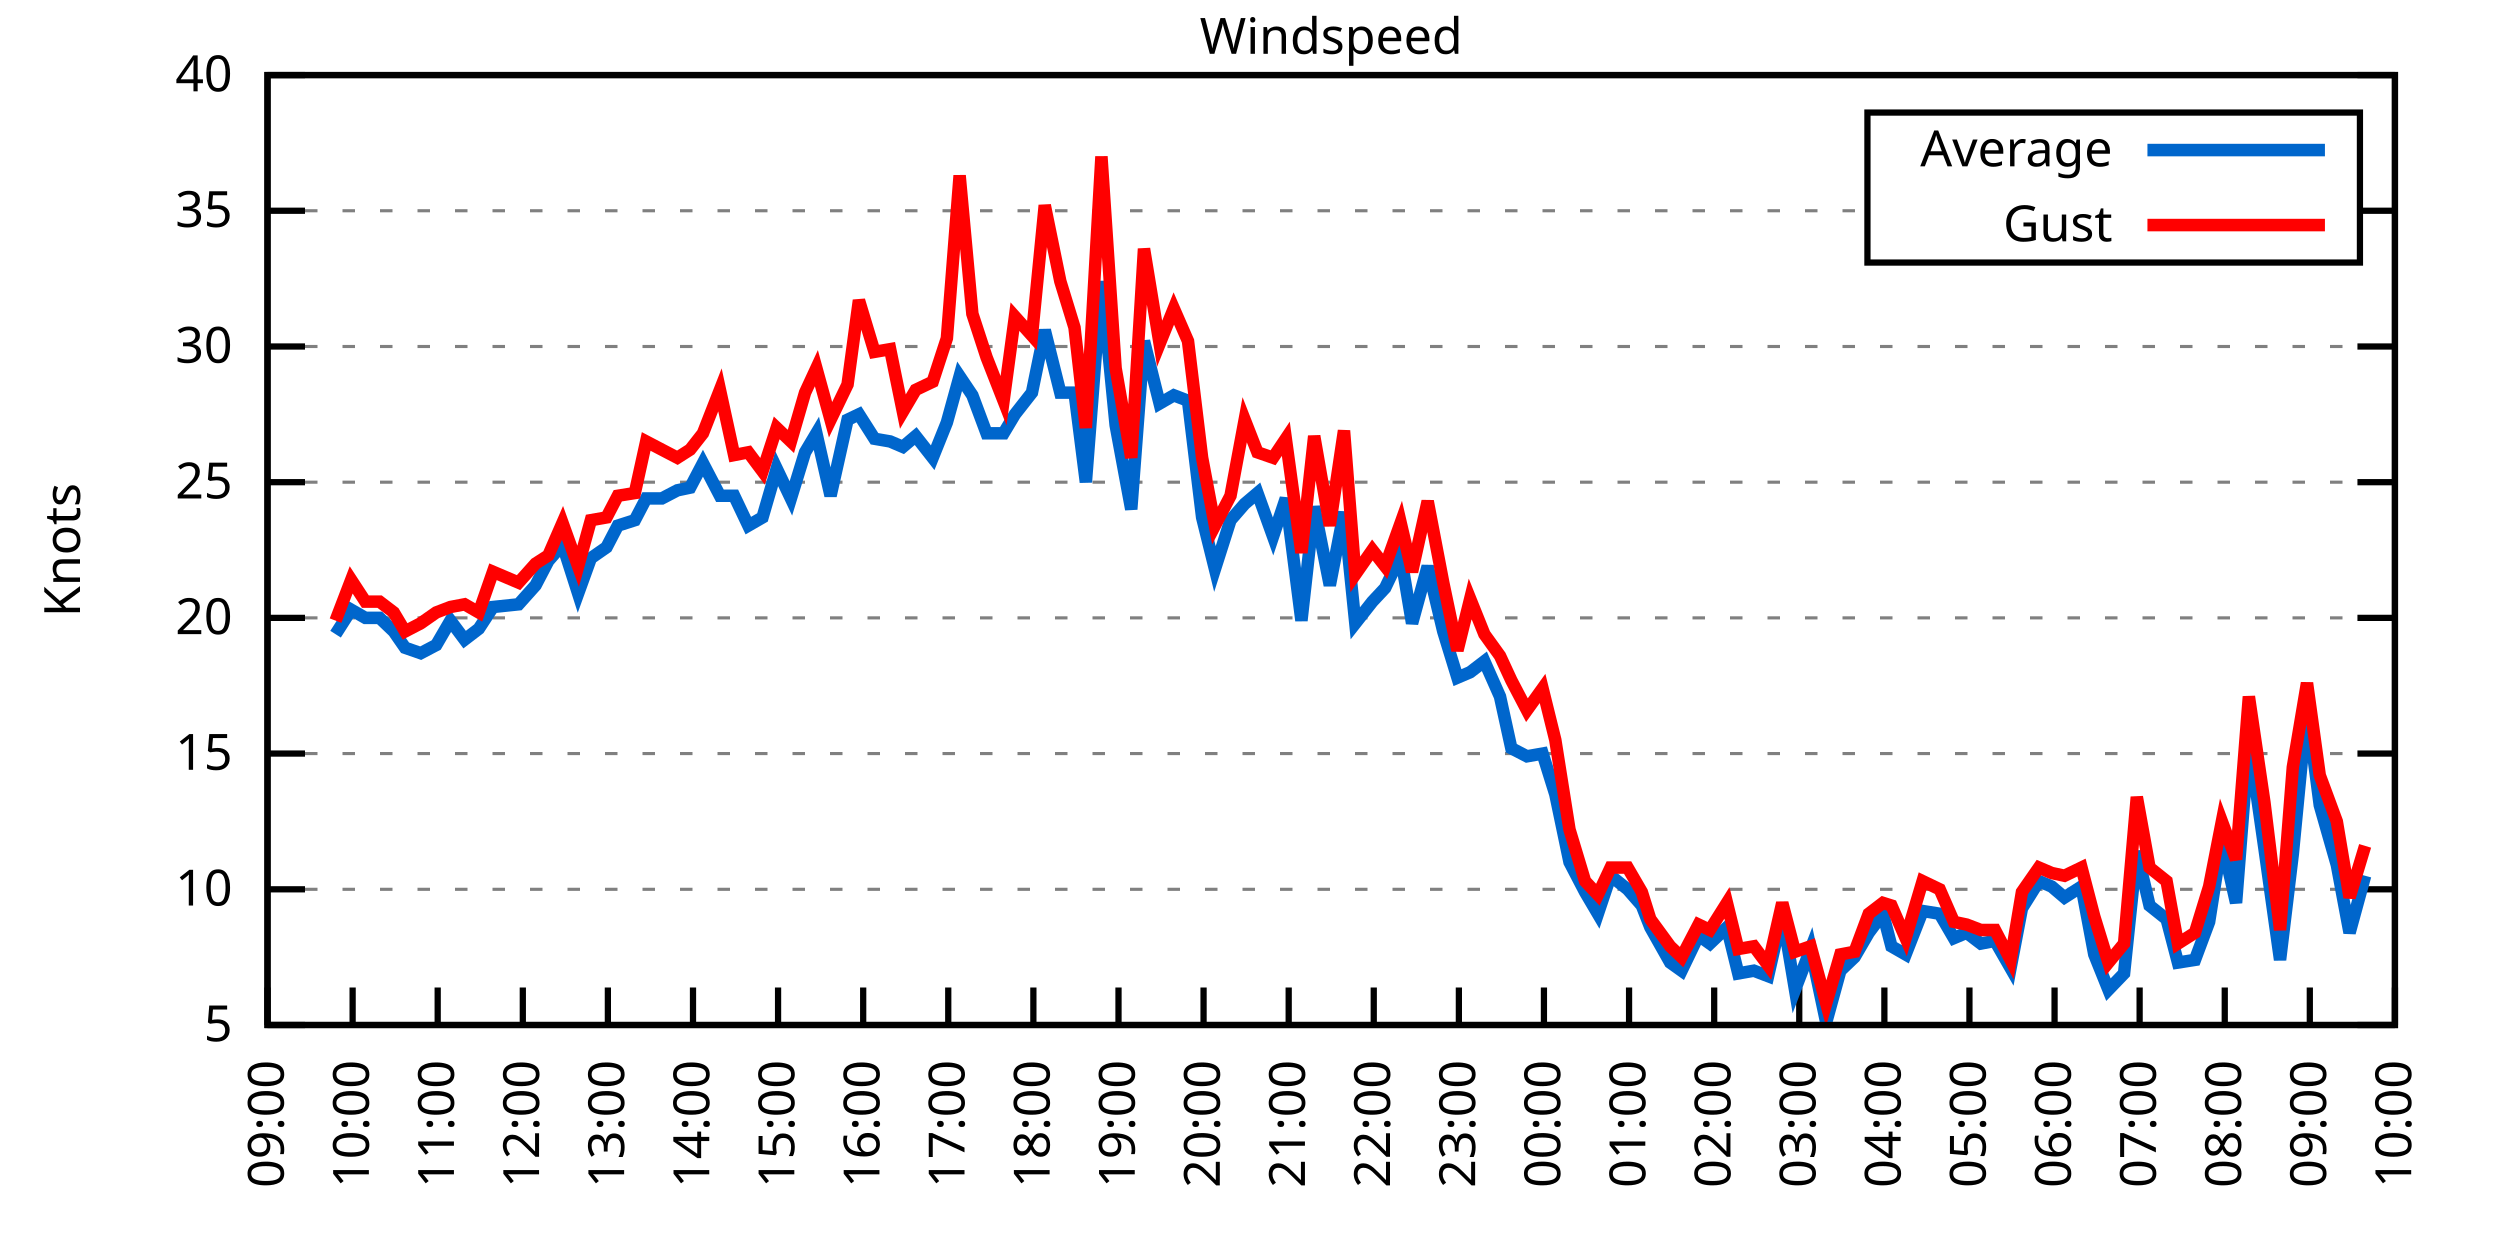
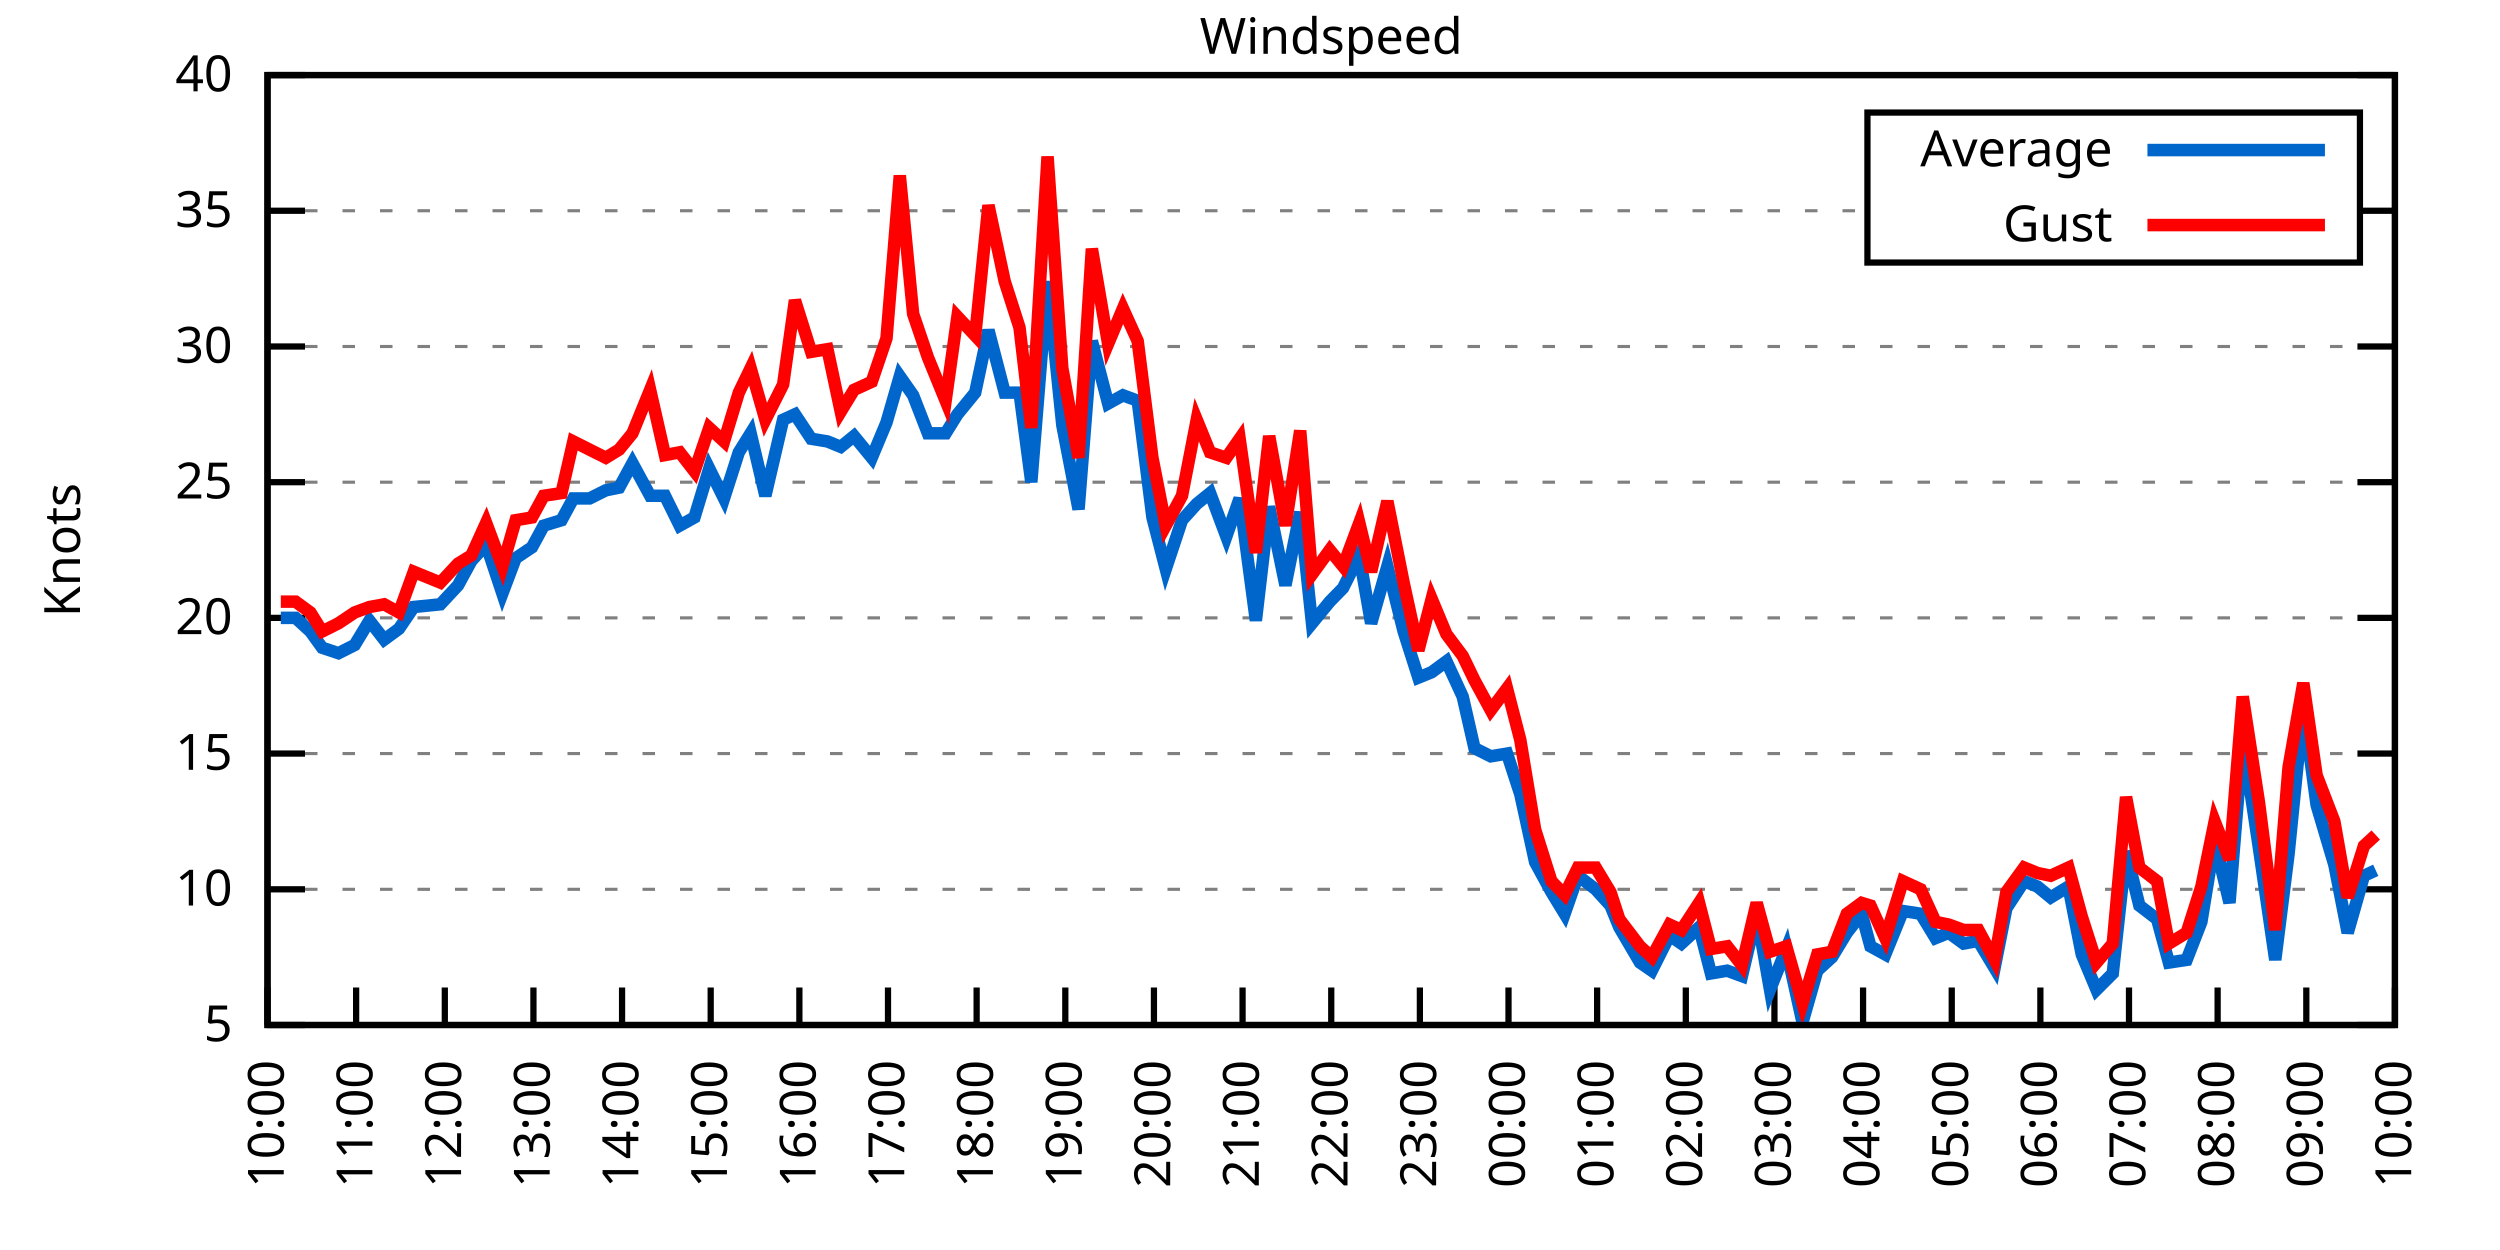
<svg xmlns="http://www.w3.org/2000/svg" xmlns:xlink="http://www.w3.org/1999/xlink" width="400" height="200" viewBox="0 0 400 200">
  <g id="gnuplot_canvas">
    <rect x="0" y="0" width="400" height="200" fill="none" />
    <defs>
      <circle id="gpDot" r="0.5" stroke-width="0.5" stroke="currentColor" />
      <path id="gpPt0" stroke-width="0.333" stroke="currentColor" d="M-1,0 h2 M0,-1 v2" />
      <path id="gpPt1" stroke-width="0.333" stroke="currentColor" d="M-1,-1 L1,1 M1,-1 L-1,1" />
      <path id="gpPt2" stroke-width="0.333" stroke="currentColor" d="M-1,0 L1,0 M0,-1 L0,1 M-1,-1 L1,1 M-1,1 L1,-1" />
      <rect id="gpPt3" stroke-width="0.333" stroke="currentColor" x="-1" y="-1" width="2" height="2" />
      <rect id="gpPt4" stroke-width="0.333" stroke="currentColor" fill="currentColor" x="-1" y="-1" width="2" height="2" />
      <circle id="gpPt5" stroke-width="0.333" stroke="currentColor" cx="0" cy="0" r="1" />
      <use xlink:href="#gpPt5" id="gpPt6" fill="currentColor" stroke="none" />
      <path id="gpPt7" stroke-width="0.333" stroke="currentColor" d="M0,-1.33 L-1.33,0.67 L1.33,0.67 z" />
      <use xlink:href="#gpPt7" id="gpPt8" fill="currentColor" stroke="none" />
      <use xlink:href="#gpPt7" id="gpPt9" stroke="currentColor" transform="rotate(180)" />
      <use xlink:href="#gpPt9" id="gpPt10" fill="currentColor" stroke="none" />
      <use xlink:href="#gpPt3" id="gpPt11" stroke="currentColor" transform="rotate(45)" />
      <use xlink:href="#gpPt11" id="gpPt12" fill="currentColor" stroke="none" />
      <path id="gpPt13" stroke-width="0.333" stroke="currentColor" d="M0,1.330 L1.265,0.411 L0.782,-1.067 L-0.782,-1.076 L-1.265,0.411 z" />
      <use xlink:href="#gpPt13" id="gpPt14" fill="currentColor" stroke="none" />
      <filter id="textbox" filterUnits="objectBoundingBox" x="0" y="0" height="1" width="1">
        <feFlood flood-color="white" flood-opacity="1" result="bgnd" />
        <feComposite in="SourceGraphic" in2="bgnd" operator="atop" />
      </filter>
      <filter id="greybox" filterUnits="objectBoundingBox" x="0" y="0" height="1" width="1">
        <feFlood flood-color="lightgrey" flood-opacity="1" result="grey" />
        <feComposite in="SourceGraphic" in2="grey" operator="atop" />
      </filter>
    </defs>
    <g fill="none" color="white" stroke="currentColor" stroke-width="1.00" stroke-linecap="butt" stroke-linejoin="miter">
</g>
    <g fill="none" color="black" stroke="currentColor" stroke-width="1.00" stroke-linecap="butt" stroke-linejoin="miter">
      <g stroke="none" shape-rendering="crispEdges">
        <polygon fill="rgb(255, 255, 255)" points="42.80,164.00 383.18,164.00 383.18,12.02 42.80,12.02 " />
      </g>
    </g>
    <g fill="none" color="black" stroke="currentColor" stroke-width="1.00" stroke-linecap="butt" stroke-linejoin="miter">
</g>
    <g fill="none" color="black" stroke="black" stroke-width="0.50" stroke-linecap="butt" stroke-linejoin="miter">
</g>
    <g fill="none" color="gray" stroke="currentColor" stroke-width="0.50" stroke-linecap="butt" stroke-linejoin="miter">
      <path stroke="gray" stroke-dasharray="2,4" class="gridline" d="M42.80,164.00 L383.19,164.00  " />
    </g>
    <g fill="none" color="gray" stroke="gray" stroke-width="1.00" stroke-linecap="butt" stroke-linejoin="miter">
</g>
    <g fill="none" color="black" stroke="currentColor" stroke-width="1.00" stroke-linecap="butt" stroke-linejoin="miter">
      <path stroke="black" d="M42.80,164.00 L48.80,164.00 M383.19,164.00 L377.19,164.00  " />
      <g transform="translate(37.20,166.60)" stroke="none" fill="black" font-family="Sans" font-size="8.00" text-anchor="end">
        <text>
          <tspan font-family="Sans"> 5</tspan>
        </text>
      </g>
    </g>
    <g fill="none" color="black" stroke="currentColor" stroke-width="1.00" stroke-linecap="butt" stroke-linejoin="miter">
</g>
    <g fill="none" color="black" stroke="black" stroke-width="0.50" stroke-linecap="butt" stroke-linejoin="miter">
</g>
    <g fill="none" color="gray" stroke="currentColor" stroke-width="0.50" stroke-linecap="butt" stroke-linejoin="miter">
      <path stroke="gray" stroke-dasharray="2,4" class="gridline" d="M42.80,142.29 L383.19,142.29  " />
    </g>
    <g fill="none" color="gray" stroke="gray" stroke-width="1.00" stroke-linecap="butt" stroke-linejoin="miter">
</g>
    <g fill="none" color="black" stroke="currentColor" stroke-width="1.00" stroke-linecap="butt" stroke-linejoin="miter">
      <path stroke="black" d="M42.80,142.29 L48.80,142.29 M383.19,142.29 L377.19,142.29  " />
      <g transform="translate(37.20,144.89)" stroke="none" fill="black" font-family="Sans" font-size="8.00" text-anchor="end">
        <text>
          <tspan font-family="Sans"> 10</tspan>
        </text>
      </g>
    </g>
    <g fill="none" color="black" stroke="currentColor" stroke-width="1.00" stroke-linecap="butt" stroke-linejoin="miter">
</g>
    <g fill="none" color="black" stroke="black" stroke-width="0.50" stroke-linecap="butt" stroke-linejoin="miter">
</g>
    <g fill="none" color="gray" stroke="currentColor" stroke-width="0.50" stroke-linecap="butt" stroke-linejoin="miter">
      <path stroke="gray" stroke-dasharray="2,4" class="gridline" d="M42.80,120.57 L383.19,120.57  " />
    </g>
    <g fill="none" color="gray" stroke="gray" stroke-width="1.00" stroke-linecap="butt" stroke-linejoin="miter">
</g>
    <g fill="none" color="black" stroke="currentColor" stroke-width="1.00" stroke-linecap="butt" stroke-linejoin="miter">
      <path stroke="black" d="M42.80,120.57 L48.80,120.57 M383.19,120.57 L377.19,120.57  " />
      <g transform="translate(37.20,123.17)" stroke="none" fill="black" font-family="Sans" font-size="8.00" text-anchor="end">
        <text>
          <tspan font-family="Sans"> 15</tspan>
        </text>
      </g>
    </g>
    <g fill="none" color="black" stroke="currentColor" stroke-width="1.00" stroke-linecap="butt" stroke-linejoin="miter">
</g>
    <g fill="none" color="black" stroke="black" stroke-width="0.50" stroke-linecap="butt" stroke-linejoin="miter">
</g>
    <g fill="none" color="gray" stroke="currentColor" stroke-width="0.50" stroke-linecap="butt" stroke-linejoin="miter">
      <path stroke="gray" stroke-dasharray="2,4" class="gridline" d="M42.80,98.86 L383.19,98.86  " />
    </g>
    <g fill="none" color="gray" stroke="gray" stroke-width="1.00" stroke-linecap="butt" stroke-linejoin="miter">
</g>
    <g fill="none" color="black" stroke="currentColor" stroke-width="1.00" stroke-linecap="butt" stroke-linejoin="miter">
      <path stroke="black" d="M42.80,98.86 L48.80,98.86 M383.19,98.86 L377.19,98.86  " />
      <g transform="translate(37.20,101.46)" stroke="none" fill="black" font-family="Sans" font-size="8.00" text-anchor="end">
        <text>
          <tspan font-family="Sans"> 20</tspan>
        </text>
      </g>
    </g>
    <g fill="none" color="black" stroke="currentColor" stroke-width="1.00" stroke-linecap="butt" stroke-linejoin="miter">
</g>
    <g fill="none" color="black" stroke="black" stroke-width="0.50" stroke-linecap="butt" stroke-linejoin="miter">
</g>
    <g fill="none" color="gray" stroke="currentColor" stroke-width="0.50" stroke-linecap="butt" stroke-linejoin="miter">
      <path stroke="gray" stroke-dasharray="2,4" class="gridline" d="M42.80,77.15 L383.19,77.15  " />
    </g>
    <g fill="none" color="gray" stroke="gray" stroke-width="1.00" stroke-linecap="butt" stroke-linejoin="miter">
</g>
    <g fill="none" color="black" stroke="currentColor" stroke-width="1.00" stroke-linecap="butt" stroke-linejoin="miter">
      <path stroke="black" d="M42.80,77.15 L48.80,77.15 M383.19,77.15 L377.19,77.15  " />
      <g transform="translate(37.20,79.75)" stroke="none" fill="black" font-family="Sans" font-size="8.00" text-anchor="end">
        <text>
          <tspan font-family="Sans"> 25</tspan>
        </text>
      </g>
    </g>
    <g fill="none" color="black" stroke="currentColor" stroke-width="1.00" stroke-linecap="butt" stroke-linejoin="miter">
</g>
    <g fill="none" color="black" stroke="black" stroke-width="0.50" stroke-linecap="butt" stroke-linejoin="miter">
</g>
    <g fill="none" color="gray" stroke="currentColor" stroke-width="0.50" stroke-linecap="butt" stroke-linejoin="miter">
      <path stroke="gray" stroke-dasharray="2,4" class="gridline" d="M42.80,55.44 L383.19,55.44  " />
    </g>
    <g fill="none" color="gray" stroke="gray" stroke-width="1.00" stroke-linecap="butt" stroke-linejoin="miter">
</g>
    <g fill="none" color="black" stroke="currentColor" stroke-width="1.00" stroke-linecap="butt" stroke-linejoin="miter">
      <path stroke="black" d="M42.80,55.44 L48.80,55.44 M383.19,55.44 L377.19,55.44  " />
      <g transform="translate(37.20,58.04)" stroke="none" fill="black" font-family="Sans" font-size="8.00" text-anchor="end">
        <text>
          <tspan font-family="Sans"> 30</tspan>
        </text>
      </g>
    </g>
    <g fill="none" color="black" stroke="currentColor" stroke-width="1.00" stroke-linecap="butt" stroke-linejoin="miter">
</g>
    <g fill="none" color="black" stroke="black" stroke-width="0.50" stroke-linecap="butt" stroke-linejoin="miter">
</g>
    <g fill="none" color="gray" stroke="currentColor" stroke-width="0.50" stroke-linecap="butt" stroke-linejoin="miter">
      <path stroke="gray" stroke-dasharray="2,4" class="gridline" d="M42.80,33.72 L298.79,33.72 M377.59,33.72 L383.19,33.72  " />
    </g>
    <g fill="none" color="gray" stroke="gray" stroke-width="1.00" stroke-linecap="butt" stroke-linejoin="miter">
</g>
    <g fill="none" color="black" stroke="currentColor" stroke-width="1.00" stroke-linecap="butt" stroke-linejoin="miter">
      <path stroke="black" d="M42.80,33.72 L48.80,33.72 M383.19,33.72 L377.19,33.72  " />
      <g transform="translate(37.20,36.32)" stroke="none" fill="black" font-family="Sans" font-size="8.00" text-anchor="end">
        <text>
          <tspan font-family="Sans"> 35</tspan>
        </text>
      </g>
    </g>
    <g fill="none" color="black" stroke="currentColor" stroke-width="1.00" stroke-linecap="butt" stroke-linejoin="miter">
</g>
    <g fill="none" color="black" stroke="black" stroke-width="0.50" stroke-linecap="butt" stroke-linejoin="miter">
</g>
    <g fill="none" color="gray" stroke="currentColor" stroke-width="0.50" stroke-linecap="butt" stroke-linejoin="miter">
      <path stroke="gray" stroke-dasharray="2,4" class="gridline" d="M42.80,12.01 L383.19,12.01  " />
    </g>
    <g fill="none" color="gray" stroke="gray" stroke-width="1.00" stroke-linecap="butt" stroke-linejoin="miter">
</g>
    <g fill="none" color="black" stroke="currentColor" stroke-width="1.00" stroke-linecap="butt" stroke-linejoin="miter">
      <path stroke="black" d="M42.80,12.01 L48.80,12.01 M383.19,12.01 L377.19,12.01  " />
      <g transform="translate(37.20,14.61)" stroke="none" fill="black" font-family="Sans" font-size="8.00" text-anchor="end">
        <text>
          <tspan font-family="Sans"> 40</tspan>
        </text>
      </g>
    </g>
    <g fill="none" color="black" stroke="currentColor" stroke-width="1.00" stroke-linecap="butt" stroke-linejoin="miter">
      <path stroke="black" d="M42.80,164.00 L42.80,158.00  " />
      <g transform="translate(45.40,169.60) rotate(270.00)" stroke="none" fill="black" font-family="Sans" font-size="8.00" text-anchor="end">
        <text>
-           <tspan font-family="Sans">09:00</tspan>
-         </text>
-       </g>
-     </g>
-     <g fill="none" color="black" stroke="currentColor" stroke-width="1.00" stroke-linecap="butt" stroke-linejoin="miter">
-       <path stroke="black" d="M56.42,164.00 L56.42,158.00  " />
-       <g transform="translate(59.02,169.60) rotate(270.00)" stroke="none" fill="black" font-family="Sans" font-size="8.00" text-anchor="end">
-         <text>
          <tspan font-family="Sans">10:00</tspan>
        </text>
      </g>
    </g>
    <g fill="none" color="black" stroke="currentColor" stroke-width="1.00" stroke-linecap="butt" stroke-linejoin="miter">
-       <path stroke="black" d="M70.03,164.00 L70.03,158.00  " />
-       <g transform="translate(72.63,169.60) rotate(270.00)" stroke="none" fill="black" font-family="Sans" font-size="8.00" text-anchor="end">
+       <path stroke="black" d="M56.98,164.00 L56.98,158.00  " />
+       <g transform="translate(59.58,169.60) rotate(270.00)" stroke="none" fill="black" font-family="Sans" font-size="8.00" text-anchor="end">
        <text>
          <tspan font-family="Sans">11:00</tspan>
        </text>
      </g>
    </g>
    <g fill="none" color="black" stroke="currentColor" stroke-width="1.00" stroke-linecap="butt" stroke-linejoin="miter">
-       <path stroke="black" d="M83.65,164.00 L83.65,158.00  " />
-       <g transform="translate(86.25,169.60) rotate(270.00)" stroke="none" fill="black" font-family="Sans" font-size="8.00" text-anchor="end">
+       <path stroke="black" d="M71.17,164.00 L71.17,158.00  " />
+       <g transform="translate(73.77,169.60) rotate(270.00)" stroke="none" fill="black" font-family="Sans" font-size="8.00" text-anchor="end">
        <text>
          <tspan font-family="Sans">12:00</tspan>
        </text>
      </g>
    </g>
    <g fill="none" color="black" stroke="currentColor" stroke-width="1.00" stroke-linecap="butt" stroke-linejoin="miter">
-       <path stroke="black" d="M97.26,164.00 L97.26,158.00  " />
-       <g transform="translate(99.86,169.60) rotate(270.00)" stroke="none" fill="black" font-family="Sans" font-size="8.00" text-anchor="end">
+       <path stroke="black" d="M85.35,164.00 L85.35,158.00  " />
+       <g transform="translate(87.95,169.60) rotate(270.00)" stroke="none" fill="black" font-family="Sans" font-size="8.00" text-anchor="end">
        <text>
          <tspan font-family="Sans">13:00</tspan>
        </text>
      </g>
    </g>
    <g fill="none" color="black" stroke="currentColor" stroke-width="1.00" stroke-linecap="butt" stroke-linejoin="miter">
-       <path stroke="black" d="M110.88,164.00 L110.88,158.00  " />
-       <g transform="translate(113.48,169.60) rotate(270.00)" stroke="none" fill="black" font-family="Sans" font-size="8.00" text-anchor="end">
+       <path stroke="black" d="M99.53,164.00 L99.53,158.00  " />
+       <g transform="translate(102.13,169.60) rotate(270.00)" stroke="none" fill="black" font-family="Sans" font-size="8.00" text-anchor="end">
        <text>
          <tspan font-family="Sans">14:00</tspan>
        </text>
      </g>
    </g>
    <g fill="none" color="black" stroke="currentColor" stroke-width="1.00" stroke-linecap="butt" stroke-linejoin="miter">
-       <path stroke="black" d="M124.49,164.00 L124.49,158.00  " />
-       <g transform="translate(127.09,169.60) rotate(270.00)" stroke="none" fill="black" font-family="Sans" font-size="8.00" text-anchor="end">
+       <path stroke="black" d="M113.71,164.00 L113.71,158.00  " />
+       <g transform="translate(116.31,169.60) rotate(270.00)" stroke="none" fill="black" font-family="Sans" font-size="8.00" text-anchor="end">
        <text>
          <tspan font-family="Sans">15:00</tspan>
        </text>
      </g>
    </g>
    <g fill="none" color="black" stroke="currentColor" stroke-width="1.00" stroke-linecap="butt" stroke-linejoin="miter">
-       <path stroke="black" d="M138.11,164.00 L138.11,158.00  " />
-       <g transform="translate(140.71,169.60) rotate(270.00)" stroke="none" fill="black" font-family="Sans" font-size="8.00" text-anchor="end">
+       <path stroke="black" d="M127.90,164.00 L127.90,158.00  " />
+       <g transform="translate(130.50,169.60) rotate(270.00)" stroke="none" fill="black" font-family="Sans" font-size="8.00" text-anchor="end">
        <text>
          <tspan font-family="Sans">16:00</tspan>
        </text>
      </g>
    </g>
    <g fill="none" color="black" stroke="currentColor" stroke-width="1.00" stroke-linecap="butt" stroke-linejoin="miter">
-       <path stroke="black" d="M151.72,164.00 L151.72,158.00  " />
-       <g transform="translate(154.32,169.60) rotate(270.00)" stroke="none" fill="black" font-family="Sans" font-size="8.00" text-anchor="end">
+       <path stroke="black" d="M142.08,164.00 L142.08,158.00  " />
+       <g transform="translate(144.68,169.60) rotate(270.00)" stroke="none" fill="black" font-family="Sans" font-size="8.00" text-anchor="end">
        <text>
          <tspan font-family="Sans">17:00</tspan>
        </text>
      </g>
    </g>
    <g fill="none" color="black" stroke="currentColor" stroke-width="1.00" stroke-linecap="butt" stroke-linejoin="miter">
-       <path stroke="black" d="M165.34,164.00 L165.34,158.00  " />
-       <g transform="translate(167.94,169.60) rotate(270.00)" stroke="none" fill="black" font-family="Sans" font-size="8.00" text-anchor="end">
+       <path stroke="black" d="M156.26,164.00 L156.26,158.00  " />
+       <g transform="translate(158.86,169.60) rotate(270.00)" stroke="none" fill="black" font-family="Sans" font-size="8.00" text-anchor="end">
        <text>
          <tspan font-family="Sans">18:00</tspan>
        </text>
      </g>
    </g>
    <g fill="none" color="black" stroke="currentColor" stroke-width="1.00" stroke-linecap="butt" stroke-linejoin="miter">
-       <path stroke="black" d="M178.96,164.00 L178.96,158.00  " />
-       <g transform="translate(181.56,169.60) rotate(270.00)" stroke="none" fill="black" font-family="Sans" font-size="8.00" text-anchor="end">
+       <path stroke="black" d="M170.45,164.00 L170.45,158.00  " />
+       <g transform="translate(173.05,169.60) rotate(270.00)" stroke="none" fill="black" font-family="Sans" font-size="8.00" text-anchor="end">
        <text>
          <tspan font-family="Sans">19:00</tspan>
        </text>
      </g>
    </g>
    <g fill="none" color="black" stroke="currentColor" stroke-width="1.00" stroke-linecap="butt" stroke-linejoin="miter">
-       <path stroke="black" d="M192.57,164.00 L192.57,158.00  " />
-       <g transform="translate(195.17,169.60) rotate(270.00)" stroke="none" fill="black" font-family="Sans" font-size="8.00" text-anchor="end">
+       <path stroke="black" d="M184.63,164.00 L184.63,158.00  " />
+       <g transform="translate(187.23,169.60) rotate(270.00)" stroke="none" fill="black" font-family="Sans" font-size="8.00" text-anchor="end">
        <text>
          <tspan font-family="Sans">20:00</tspan>
        </text>
      </g>
    </g>
    <g fill="none" color="black" stroke="currentColor" stroke-width="1.00" stroke-linecap="butt" stroke-linejoin="miter">
-       <path stroke="black" d="M206.19,164.00 L206.19,158.00  " />
-       <g transform="translate(208.79,169.60) rotate(270.00)" stroke="none" fill="black" font-family="Sans" font-size="8.00" text-anchor="end">
+       <path stroke="black" d="M198.81,164.00 L198.81,158.00  " />
+       <g transform="translate(201.41,169.60) rotate(270.00)" stroke="none" fill="black" font-family="Sans" font-size="8.00" text-anchor="end">
        <text>
          <tspan font-family="Sans">21:00</tspan>
        </text>
      </g>
    </g>
    <g fill="none" color="black" stroke="currentColor" stroke-width="1.00" stroke-linecap="butt" stroke-linejoin="miter">
-       <path stroke="black" d="M219.80,164.00 L219.80,158.00  " />
-       <g transform="translate(222.40,169.60) rotate(270.00)" stroke="none" fill="black" font-family="Sans" font-size="8.00" text-anchor="end">
+       <path stroke="black" d="M213.00,164.00 L213.00,158.00  " />
+       <g transform="translate(215.60,169.60) rotate(270.00)" stroke="none" fill="black" font-family="Sans" font-size="8.00" text-anchor="end">
        <text>
          <tspan font-family="Sans">22:00</tspan>
        </text>
      </g>
    </g>
    <g fill="none" color="black" stroke="currentColor" stroke-width="1.00" stroke-linecap="butt" stroke-linejoin="miter">
-       <path stroke="black" d="M233.42,164.00 L233.42,158.00  " />
-       <g transform="translate(236.02,169.60) rotate(270.00)" stroke="none" fill="black" font-family="Sans" font-size="8.00" text-anchor="end">
+       <path stroke="black" d="M227.18,164.00 L227.18,158.00  " />
+       <g transform="translate(229.78,169.60) rotate(270.00)" stroke="none" fill="black" font-family="Sans" font-size="8.00" text-anchor="end">
        <text>
          <tspan font-family="Sans">23:00</tspan>
        </text>
      </g>
    </g>
    <g fill="none" color="black" stroke="currentColor" stroke-width="1.00" stroke-linecap="butt" stroke-linejoin="miter">
-       <path stroke="black" d="M247.03,164.00 L247.03,158.00  " />
-       <g transform="translate(249.63,169.60) rotate(270.00)" stroke="none" fill="black" font-family="Sans" font-size="8.00" text-anchor="end">
+       <path stroke="black" d="M241.36,164.00 L241.36,158.00  " />
+       <g transform="translate(243.96,169.60) rotate(270.00)" stroke="none" fill="black" font-family="Sans" font-size="8.00" text-anchor="end">
        <text>
          <tspan font-family="Sans">00:00</tspan>
        </text>
      </g>
    </g>
    <g fill="none" color="black" stroke="currentColor" stroke-width="1.00" stroke-linecap="butt" stroke-linejoin="miter">
-       <path stroke="black" d="M260.65,164.00 L260.65,158.00  " />
-       <g transform="translate(263.25,169.60) rotate(270.00)" stroke="none" fill="black" font-family="Sans" font-size="8.00" text-anchor="end">
+       <path stroke="black" d="M255.54,164.00 L255.54,158.00  " />
+       <g transform="translate(258.14,169.60) rotate(270.00)" stroke="none" fill="black" font-family="Sans" font-size="8.00" text-anchor="end">
        <text>
          <tspan font-family="Sans">01:00</tspan>
        </text>
      </g>
    </g>
    <g fill="none" color="black" stroke="currentColor" stroke-width="1.00" stroke-linecap="butt" stroke-linejoin="miter">
-       <path stroke="black" d="M274.27,164.00 L274.27,158.00  " />
-       <g transform="translate(276.87,169.60) rotate(270.00)" stroke="none" fill="black" font-family="Sans" font-size="8.00" text-anchor="end">
+       <path stroke="black" d="M269.73,164.00 L269.73,158.00  " />
+       <g transform="translate(272.33,169.60) rotate(270.00)" stroke="none" fill="black" font-family="Sans" font-size="8.00" text-anchor="end">
        <text>
          <tspan font-family="Sans">02:00</tspan>
        </text>
      </g>
    </g>
    <g fill="none" color="black" stroke="currentColor" stroke-width="1.00" stroke-linecap="butt" stroke-linejoin="miter">
-       <path stroke="black" d="M287.88,164.00 L287.88,158.00  " />
-       <g transform="translate(290.48,169.60) rotate(270.00)" stroke="none" fill="black" font-family="Sans" font-size="8.00" text-anchor="end">
+       <path stroke="black" d="M283.91,164.00 L283.91,158.00  " />
+       <g transform="translate(286.51,169.60) rotate(270.00)" stroke="none" fill="black" font-family="Sans" font-size="8.00" text-anchor="end">
        <text>
          <tspan font-family="Sans">03:00</tspan>
        </text>
      </g>
    </g>
    <g fill="none" color="black" stroke="currentColor" stroke-width="1.00" stroke-linecap="butt" stroke-linejoin="miter">
-       <path stroke="black" d="M301.50,164.00 L301.50,158.00  " />
-       <g transform="translate(304.10,169.60) rotate(270.00)" stroke="none" fill="black" font-family="Sans" font-size="8.00" text-anchor="end">
+       <path stroke="black" d="M298.09,164.00 L298.09,158.00  " />
+       <g transform="translate(300.69,169.60) rotate(270.00)" stroke="none" fill="black" font-family="Sans" font-size="8.00" text-anchor="end">
        <text>
          <tspan font-family="Sans">04:00</tspan>
        </text>
      </g>
    </g>
    <g fill="none" color="black" stroke="currentColor" stroke-width="1.00" stroke-linecap="butt" stroke-linejoin="miter">
-       <path stroke="black" d="M315.11,164.00 L315.11,158.00  " />
-       <g transform="translate(317.71,169.60) rotate(270.00)" stroke="none" fill="black" font-family="Sans" font-size="8.00" text-anchor="end">
+       <path stroke="black" d="M312.28,164.00 L312.28,158.00  " />
+       <g transform="translate(314.88,169.60) rotate(270.00)" stroke="none" fill="black" font-family="Sans" font-size="8.00" text-anchor="end">
        <text>
          <tspan font-family="Sans">05:00</tspan>
        </text>
      </g>
    </g>
    <g fill="none" color="black" stroke="currentColor" stroke-width="1.00" stroke-linecap="butt" stroke-linejoin="miter">
-       <path stroke="black" d="M328.73,164.00 L328.73,158.00  " />
-       <g transform="translate(331.33,169.60) rotate(270.00)" stroke="none" fill="black" font-family="Sans" font-size="8.00" text-anchor="end">
+       <path stroke="black" d="M326.46,164.00 L326.46,158.00  " />
+       <g transform="translate(329.06,169.60) rotate(270.00)" stroke="none" fill="black" font-family="Sans" font-size="8.00" text-anchor="end">
        <text>
          <tspan font-family="Sans">06:00</tspan>
        </text>
      </g>
    </g>
    <g fill="none" color="black" stroke="currentColor" stroke-width="1.00" stroke-linecap="butt" stroke-linejoin="miter">
-       <path stroke="black" d="M342.34,164.00 L342.34,158.00  " />
-       <g transform="translate(344.94,169.60) rotate(270.00)" stroke="none" fill="black" font-family="Sans" font-size="8.00" text-anchor="end">
+       <path stroke="black" d="M340.64,164.00 L340.64,158.00  " />
+       <g transform="translate(343.24,169.60) rotate(270.00)" stroke="none" fill="black" font-family="Sans" font-size="8.00" text-anchor="end">
        <text>
          <tspan font-family="Sans">07:00</tspan>
        </text>
      </g>
    </g>
    <g fill="none" color="black" stroke="currentColor" stroke-width="1.00" stroke-linecap="butt" stroke-linejoin="miter">
-       <path stroke="black" d="M355.96,164.00 L355.96,158.00  " />
-       <g transform="translate(358.56,169.60) rotate(270.00)" stroke="none" fill="black" font-family="Sans" font-size="8.00" text-anchor="end">
+       <path stroke="black" d="M354.82,164.00 L354.82,158.00  " />
+       <g transform="translate(357.42,169.60) rotate(270.00)" stroke="none" fill="black" font-family="Sans" font-size="8.00" text-anchor="end">
        <text>
          <tspan font-family="Sans">08:00</tspan>
        </text>
      </g>
    </g>
    <g fill="none" color="black" stroke="currentColor" stroke-width="1.00" stroke-linecap="butt" stroke-linejoin="miter">
-       <path stroke="black" d="M369.57,164.00 L369.57,158.00  " />
-       <g transform="translate(372.17,169.60) rotate(270.00)" stroke="none" fill="black" font-family="Sans" font-size="8.00" text-anchor="end">
+       <path stroke="black" d="M369.01,164.00 L369.01,158.00  " />
+       <g transform="translate(371.61,169.60) rotate(270.00)" stroke="none" fill="black" font-family="Sans" font-size="8.00" text-anchor="end">
        <text>
          <tspan font-family="Sans">09:00</tspan>
        </text>
      </g>
    </g>
    <g fill="none" color="black" stroke="currentColor" stroke-width="1.00" stroke-linecap="butt" stroke-linejoin="miter">
      <path stroke="black" d="M383.19,164.00 L383.19,158.00  " />
      <g transform="translate(385.79,169.60) rotate(270.00)" stroke="none" fill="black" font-family="Sans" font-size="8.00" text-anchor="end">
        <text>
          <tspan font-family="Sans">10:00</tspan>
        </text>
      </g>
    </g>
    <g fill="none" color="black" stroke="currentColor" stroke-width="1.00" stroke-linecap="butt" stroke-linejoin="miter">
</g>
    <g fill="none" color="black" stroke="currentColor" stroke-width="1.00" stroke-linecap="butt" stroke-linejoin="miter">
      <path stroke="black" d="M42.80,12.01 L42.80,164.00 L383.19,164.00 L383.19,12.01 L42.80,12.01 Z  " />
    </g>
    <g fill="none" color="black" stroke="currentColor" stroke-width="1.00" stroke-linecap="butt" stroke-linejoin="miter">
</g>
    <g fill="none" color="black" stroke="currentColor" stroke-width="1.00" stroke-linecap="butt" stroke-linejoin="miter">
      <path stroke="black" d="M298.79,42.01 L298.79,18.01 L377.59,18.01 L377.59,42.01 L298.79,42.01 Z  " />
    </g>
    <g id="Windspeed_plot_1">
      <g fill="none" color="white" stroke="black" stroke-width="2.00" stroke-linecap="butt" stroke-linejoin="miter">
</g>
      <g fill="none" color="black" stroke="currentColor" stroke-width="2.00" stroke-linecap="butt" stroke-linejoin="miter">
        <g transform="translate(337.99,26.61)" stroke="none" fill="black" font-family="Sans" font-size="8.00" text-anchor="end">
          <text>
            <tspan font-family="Sans">Average</tspan>
          </text>
        </g>
      </g>
      <g fill="none" color="black" stroke="currentColor" stroke-width="2.00" stroke-linecap="butt" stroke-linejoin="miter">
-         <path stroke="rgb(  0, 102, 204)" d="M343.59,24.01 L371.99,24.01 M53.69,101.47 L56.19,97.56 L58.46,98.86 L60.73,98.86 L63.00,101.03 L64.81,103.64   L67.31,104.51 L69.80,103.20 L72.07,99.30 L74.34,102.34 L76.61,100.60 L78.88,97.12 L82.97,96.69 L85.69,93.65   L87.73,89.74 L90.00,87.14 L92.50,94.95 L94.54,89.31 L97.04,87.57 L98.85,84.10 L101.57,83.23 L103.39,79.75   L105.89,79.75 L108.38,78.45 L110.42,78.02 L112.47,74.11 L115.19,79.32 L117.46,79.32 L119.73,84.10 L122.00,82.79   L124.27,74.98 L126.54,79.75 L128.81,72.37 L130.62,69.33 L132.89,79.32 L135.61,67.16 L137.43,66.29 L139.92,70.20   L142.42,70.63 L144.46,71.50 L146.51,69.77 L149.23,73.24 L151.50,67.59 L153.54,60.21 L155.58,63.25 L157.85,69.33   L160.57,69.33 L162.39,66.29 L165.11,62.82 L167.16,52.83 L169.65,62.82 L171.92,62.82 L173.74,77.15 L176.23,45.01   L178.50,68.03 L181.00,81.49 L183.04,54.57 L185.54,64.56 L187.81,63.25 L190.08,64.12 L192.34,82.79 L194.39,91.04   L196.88,83.23 L199.15,80.62 L201.19,78.89 L203.69,85.83 L205.73,79.75 L208.23,99.30 L210.27,81.06 L212.77,93.65   L215.04,81.93 L216.85,99.73 L219.58,96.26 L221.62,94.08 L224.11,88.87 L225.93,99.73 L228.43,90.61 L230.92,101.03   L233.19,108.42 L235.23,107.55 L237.50,105.81 L240.00,111.45 L241.81,119.71 L244.31,121.01 L246.81,120.57 L248.85,127.09   L251.12,137.94 L253.61,142.72 L255.66,146.20 L257.70,140.12 L260.42,142.29 L262.69,144.89 L264.05,148.37 L267.23,154.01   L269.05,155.31 L271.77,149.67 L273.58,150.97 L276.31,148.37 L278.12,155.75 L280.62,155.31 L282.89,156.18 L285.16,146.20   L287.20,158.35 L289.70,151.84 L292.19,163.57 L294.46,155.31 L296.73,153.14 L299.00,149.24 L301.27,146.20 L302.63,151.41   L304.90,152.71 L307.62,145.76 L310.35,146.20 L312.62,150.10 L314.66,149.24 L316.93,150.97 L319.20,150.54 L321.69,154.88   L323.51,145.33 L326.23,140.98 L328.27,141.85 L330.32,143.59 L333.04,141.85 L335.08,152.71 L337.35,158.35 L339.85,155.75   L341.89,136.21 L343.93,144.89 L346.65,147.06 L348.47,154.01 L351.19,153.58 L353.46,147.50 L355.50,134.47 L357.77,144.46   L359.82,118.40 L362.31,135.77 L364.81,153.58 L366.85,136.64 L369.12,113.19 L371.16,128.83 L373.89,138.38 L375.93,149.24   L378.42,140.12  " />
+         <path stroke="rgb(  0, 102, 204)" d="M343.59,24.01 L371.99,24.01 M44.93,98.86 L47.29,98.86 L49.66,101.03 L51.55,103.64 L54.15,104.51 L56.75,103.20   L59.11,99.30 L61.47,102.34 L63.84,100.60 L66.20,97.12 L70.46,96.69 L73.29,93.65 L75.42,89.74 L77.78,87.14   L80.38,94.95 L82.51,89.31 L85.11,87.57 L87.00,84.10 L89.84,83.23 L91.73,79.75 L94.33,79.75 L96.93,78.45   L99.06,78.02 L101.19,74.11 L104.02,79.32 L106.39,79.32 L108.75,84.10 L111.11,82.79 L113.48,74.98 L115.84,79.75   L118.21,72.37 L120.10,69.33 L122.46,79.32 L125.30,67.16 L127.19,66.29 L129.79,70.20 L132.39,70.63 L134.52,71.50   L136.64,69.77 L139.48,73.24 L141.84,67.59 L143.97,60.21 L146.10,63.25 L148.46,69.33 L151.30,69.33 L153.19,66.29   L156.03,62.82 L158.15,52.83 L160.75,62.82 L163.12,62.82 L165.01,77.15 L167.61,45.01 L169.97,68.03 L172.57,81.49   L174.70,54.57 L177.30,64.56 L179.67,63.25 L182.03,64.12 L184.39,82.79 L186.52,91.04 L189.12,83.23 L191.48,80.62   L193.61,78.89 L196.21,85.83 L198.34,79.75 L200.94,99.30 L203.07,81.06 L205.67,93.65 L208.03,81.93 L209.92,99.73   L212.76,96.26 L214.89,94.08 L217.49,88.87 L219.38,99.73 L221.98,90.61 L224.58,101.03 L226.94,108.42 L229.07,107.55   L231.43,105.81 L234.03,111.45 L235.92,119.71 L238.52,121.01 L241.12,120.57 L243.25,127.09 L245.62,137.94 L248.22,142.72   L250.34,146.20 L252.47,140.12 L255.31,142.29 L257.67,144.89 L259.09,148.37 L262.40,154.01 L264.29,155.31 L267.13,149.67   L269.02,150.97 L271.85,148.37 L273.75,155.75 L276.35,155.31 L278.71,156.18 L281.07,146.20 L283.20,158.35 L285.80,151.84   L288.40,163.57 L290.76,155.31 L293.13,153.14 L295.49,149.24 L297.86,146.20 L299.27,151.41 L301.64,152.71 L304.47,145.76   L307.31,146.20 L309.68,150.10 L311.80,149.24 L314.17,150.97 L316.53,150.54 L319.13,154.88 L321.02,145.33 L323.86,140.98   L325.99,141.85 L328.11,143.59 L330.95,141.85 L333.08,152.71 L335.44,158.35 L338.04,155.75 L340.17,136.21 L342.30,144.89   L345.13,147.06 L347.02,154.01 L349.86,153.58 L352.22,147.50 L354.35,134.47 L356.72,144.46 L358.84,118.40 L361.44,135.77   L364.04,153.58 L366.17,136.64 L368.53,113.19 L370.66,128.83 L373.50,138.38 L375.63,149.24 L378.23,140.12 L380.12,139.25    " />
      </g>
    </g>
    <g id="Windspeed_plot_2">
      <g fill="none" color="black" stroke="currentColor" stroke-width="2.00" stroke-linecap="butt" stroke-linejoin="miter">
        <g transform="translate(337.99,38.61)" stroke="none" fill="black" font-family="Sans" font-size="8.00" text-anchor="end">
          <text>
            <tspan font-family="Sans">Gust</tspan>
          </text>
        </g>
      </g>
      <g fill="none" color="black" stroke="currentColor" stroke-width="2.00" stroke-linecap="butt" stroke-linejoin="miter">
-         <path stroke="rgb(255,   0,   0)" d="M343.59,36.01 L371.99,36.01 M53.69,99.30 L56.19,92.78 L58.46,96.26 L60.73,96.26 L63.00,97.99 L64.81,101.03   L67.31,99.73 L69.80,97.99 L72.07,97.12 L74.34,96.69 L76.61,97.99 L78.88,91.48 L82.97,93.22 L85.69,90.18   L87.73,88.87 L90.00,83.66 L92.50,90.61 L94.54,83.23 L97.04,82.79 L98.85,79.32 L101.57,78.89 L103.39,70.63   L105.89,71.94 L108.38,73.24 L110.42,71.94 L112.47,69.33 L115.19,62.38 L117.46,72.81 L119.73,72.37 L122.00,75.41   L124.27,68.46 L126.54,70.63 L128.81,62.82 L130.62,58.91 L132.89,67.16 L135.61,61.52 L137.43,48.05 L139.92,56.30   L142.42,55.87 L144.46,65.86 L146.51,62.38 L149.23,61.08 L151.50,54.13 L153.54,28.08 L155.58,50.22 L157.85,57.17   L160.57,64.12 L162.39,50.66 L165.11,53.70 L167.16,32.85 L169.65,45.01 L171.92,52.40 L173.74,68.46 L176.23,25.04   L178.50,58.91 L181.00,73.24 L183.04,39.80 L185.54,55.00 L187.81,49.36 L190.08,54.57 L192.34,73.24 L194.39,84.10   L196.88,79.32 L199.15,67.16 L201.19,72.37 L203.69,73.24 L205.73,70.20 L208.23,88.44 L210.27,69.77 L212.77,84.10   L215.04,68.90 L216.85,91.91 L219.58,88.00 L221.62,90.61 L224.11,83.66 L225.93,91.48 L228.43,80.19 L230.92,93.22   L233.19,104.07 L235.23,95.82 L237.50,101.47 L240.00,104.94 L241.81,108.85 L244.31,113.63 L246.81,110.15 L248.85,118.40   L251.12,132.73 L253.61,140.98 L255.66,143.16 L257.70,138.81 L260.42,138.81 L262.69,142.72 L264.05,147.06 L267.23,151.41   L269.05,153.14 L271.77,147.93 L273.58,148.80 L276.31,144.46 L278.12,151.84 L280.62,151.41 L282.89,154.45 L285.16,144.46   L287.20,152.28 L289.70,151.41 L292.19,160.53 L294.46,152.71 L296.73,152.28 L299.00,146.20 L301.27,144.46 L302.63,144.89   L304.90,150.10 L307.62,140.98 L310.35,142.29 L312.62,147.50 L314.66,147.93 L316.93,148.80 L319.20,148.80 L321.69,153.58   L323.51,142.72 L326.23,138.81 L328.27,139.68 L330.32,140.12 L333.04,138.81 L335.08,146.63 L337.35,154.01 L339.85,150.97   L341.89,127.52 L343.93,138.81 L346.65,140.98 L348.47,150.97 L351.19,149.24 L353.46,141.85 L355.50,131.43 L357.77,137.51   L359.82,111.45 L362.31,128.39 L364.81,148.80 L366.85,122.75 L369.12,109.28 L371.16,124.05 L373.89,131.43 L375.93,143.59   L378.42,135.34  " />
+         <path stroke="rgb(255,   0,   0)" d="M343.59,36.01 L371.99,36.01 M44.93,96.26 L47.29,96.26 L49.66,97.99 L51.55,101.03 L54.15,99.73 L56.75,97.99   L59.11,97.12 L61.47,96.69 L63.84,97.99 L66.20,91.48 L70.46,93.22 L73.29,90.18 L75.42,88.87 L77.78,83.66   L80.38,90.61 L82.51,83.23 L85.11,82.79 L87.00,79.32 L89.84,78.89 L91.73,70.63 L94.33,71.94 L96.93,73.24   L99.06,71.94 L101.19,69.33 L104.02,62.38 L106.39,72.81 L108.75,72.37 L111.11,75.41 L113.48,68.46 L115.84,70.63   L118.21,62.82 L120.10,58.91 L122.46,67.16 L125.30,61.52 L127.19,48.05 L129.79,56.30 L132.39,55.87 L134.52,65.86   L136.64,62.38 L139.48,61.08 L141.84,54.13 L143.97,28.08 L146.10,50.22 L148.46,57.17 L151.30,64.12 L153.19,50.66   L156.03,53.70 L158.15,32.85 L160.75,45.01 L163.12,52.40 L165.01,68.46 L167.61,25.04 L169.97,58.91 L172.57,73.24   L174.70,39.80 L177.30,55.00 L179.67,49.36 L182.03,54.57 L184.39,73.24 L186.52,84.10 L189.12,79.32 L191.48,67.16   L193.61,72.37 L196.21,73.24 L198.34,70.20 L200.94,88.44 L203.07,69.77 L205.67,84.10 L208.03,68.90 L209.92,91.91   L212.76,88.00 L214.89,90.61 L217.49,83.66 L219.38,91.48 L221.98,80.19 L224.58,93.22 L226.94,104.07 L229.07,95.82   L231.43,101.47 L234.03,104.94 L235.92,108.85 L238.52,113.63 L241.12,110.15 L243.25,118.40 L245.62,132.73 L248.22,140.98   L250.34,143.16 L252.47,138.81 L255.31,138.81 L257.67,142.72 L259.09,147.06 L262.40,151.41 L264.29,153.14 L267.13,147.93   L269.02,148.80 L271.85,144.46 L273.75,151.84 L276.35,151.41 L278.71,154.45 L281.07,144.46 L283.20,152.28 L285.80,151.41   L288.40,160.53 L290.76,152.71 L293.13,152.28 L295.49,146.20 L297.86,144.46 L299.27,144.89 L301.64,150.10 L304.47,140.98   L307.31,142.29 L309.68,147.50 L311.80,147.93 L314.17,148.80 L316.53,148.80 L319.13,153.58 L321.02,142.72 L323.86,138.81   L325.99,139.68 L328.11,140.12 L330.95,138.81 L333.08,146.63 L335.44,154.01 L338.04,150.97 L340.17,127.52 L342.30,138.81   L345.13,140.98 L347.02,150.97 L349.86,149.24 L352.22,141.85 L354.35,131.43 L356.72,137.51 L358.84,111.45 L361.44,128.39   L364.04,148.80 L366.17,122.75 L368.53,109.28 L370.66,124.05 L373.50,131.43 L375.63,143.59 L378.23,135.34 L380.12,133.60    " />
      </g>
    </g>
    <g fill="none" color="black" stroke="currentColor" stroke-width="2.00" stroke-linecap="butt" stroke-linejoin="miter">
</g>
    <g fill="none" color="black" stroke="black" stroke-width="1.00" stroke-linecap="butt" stroke-linejoin="miter">
</g>
    <g fill="none" color="black" stroke="currentColor" stroke-width="1.00" stroke-linecap="butt" stroke-linejoin="miter">
      <path stroke="black" d="M42.80,12.01 L42.80,164.00 L383.19,164.00 L383.19,12.01 L42.80,12.01 Z  " />
      <g transform="translate(12.80,88.01) rotate(270.00)" stroke="none" fill="black" font-family="Sans" font-size="8.00" text-anchor="middle">
        <text>
          <tspan font-family="Sans">Knots</tspan>
        </text>
      </g>
    </g>
    <g fill="none" color="black" stroke="currentColor" stroke-width="1.00" stroke-linecap="butt" stroke-linejoin="miter">
</g>
    <g fill="none" color="black" stroke="currentColor" stroke-width="1.00" stroke-linecap="butt" stroke-linejoin="miter">
      <g transform="translate(212.99,8.61)" stroke="none" fill="black" font-family="Sans" font-size="8.00" text-anchor="middle">
        <text>
          <tspan font-family="Sans">Windspeed</tspan>
        </text>
      </g>
    </g>
    <g fill="none" color="black" stroke="currentColor" stroke-width="1.00" stroke-linecap="butt" stroke-linejoin="miter">
</g>
  </g>
</svg>
